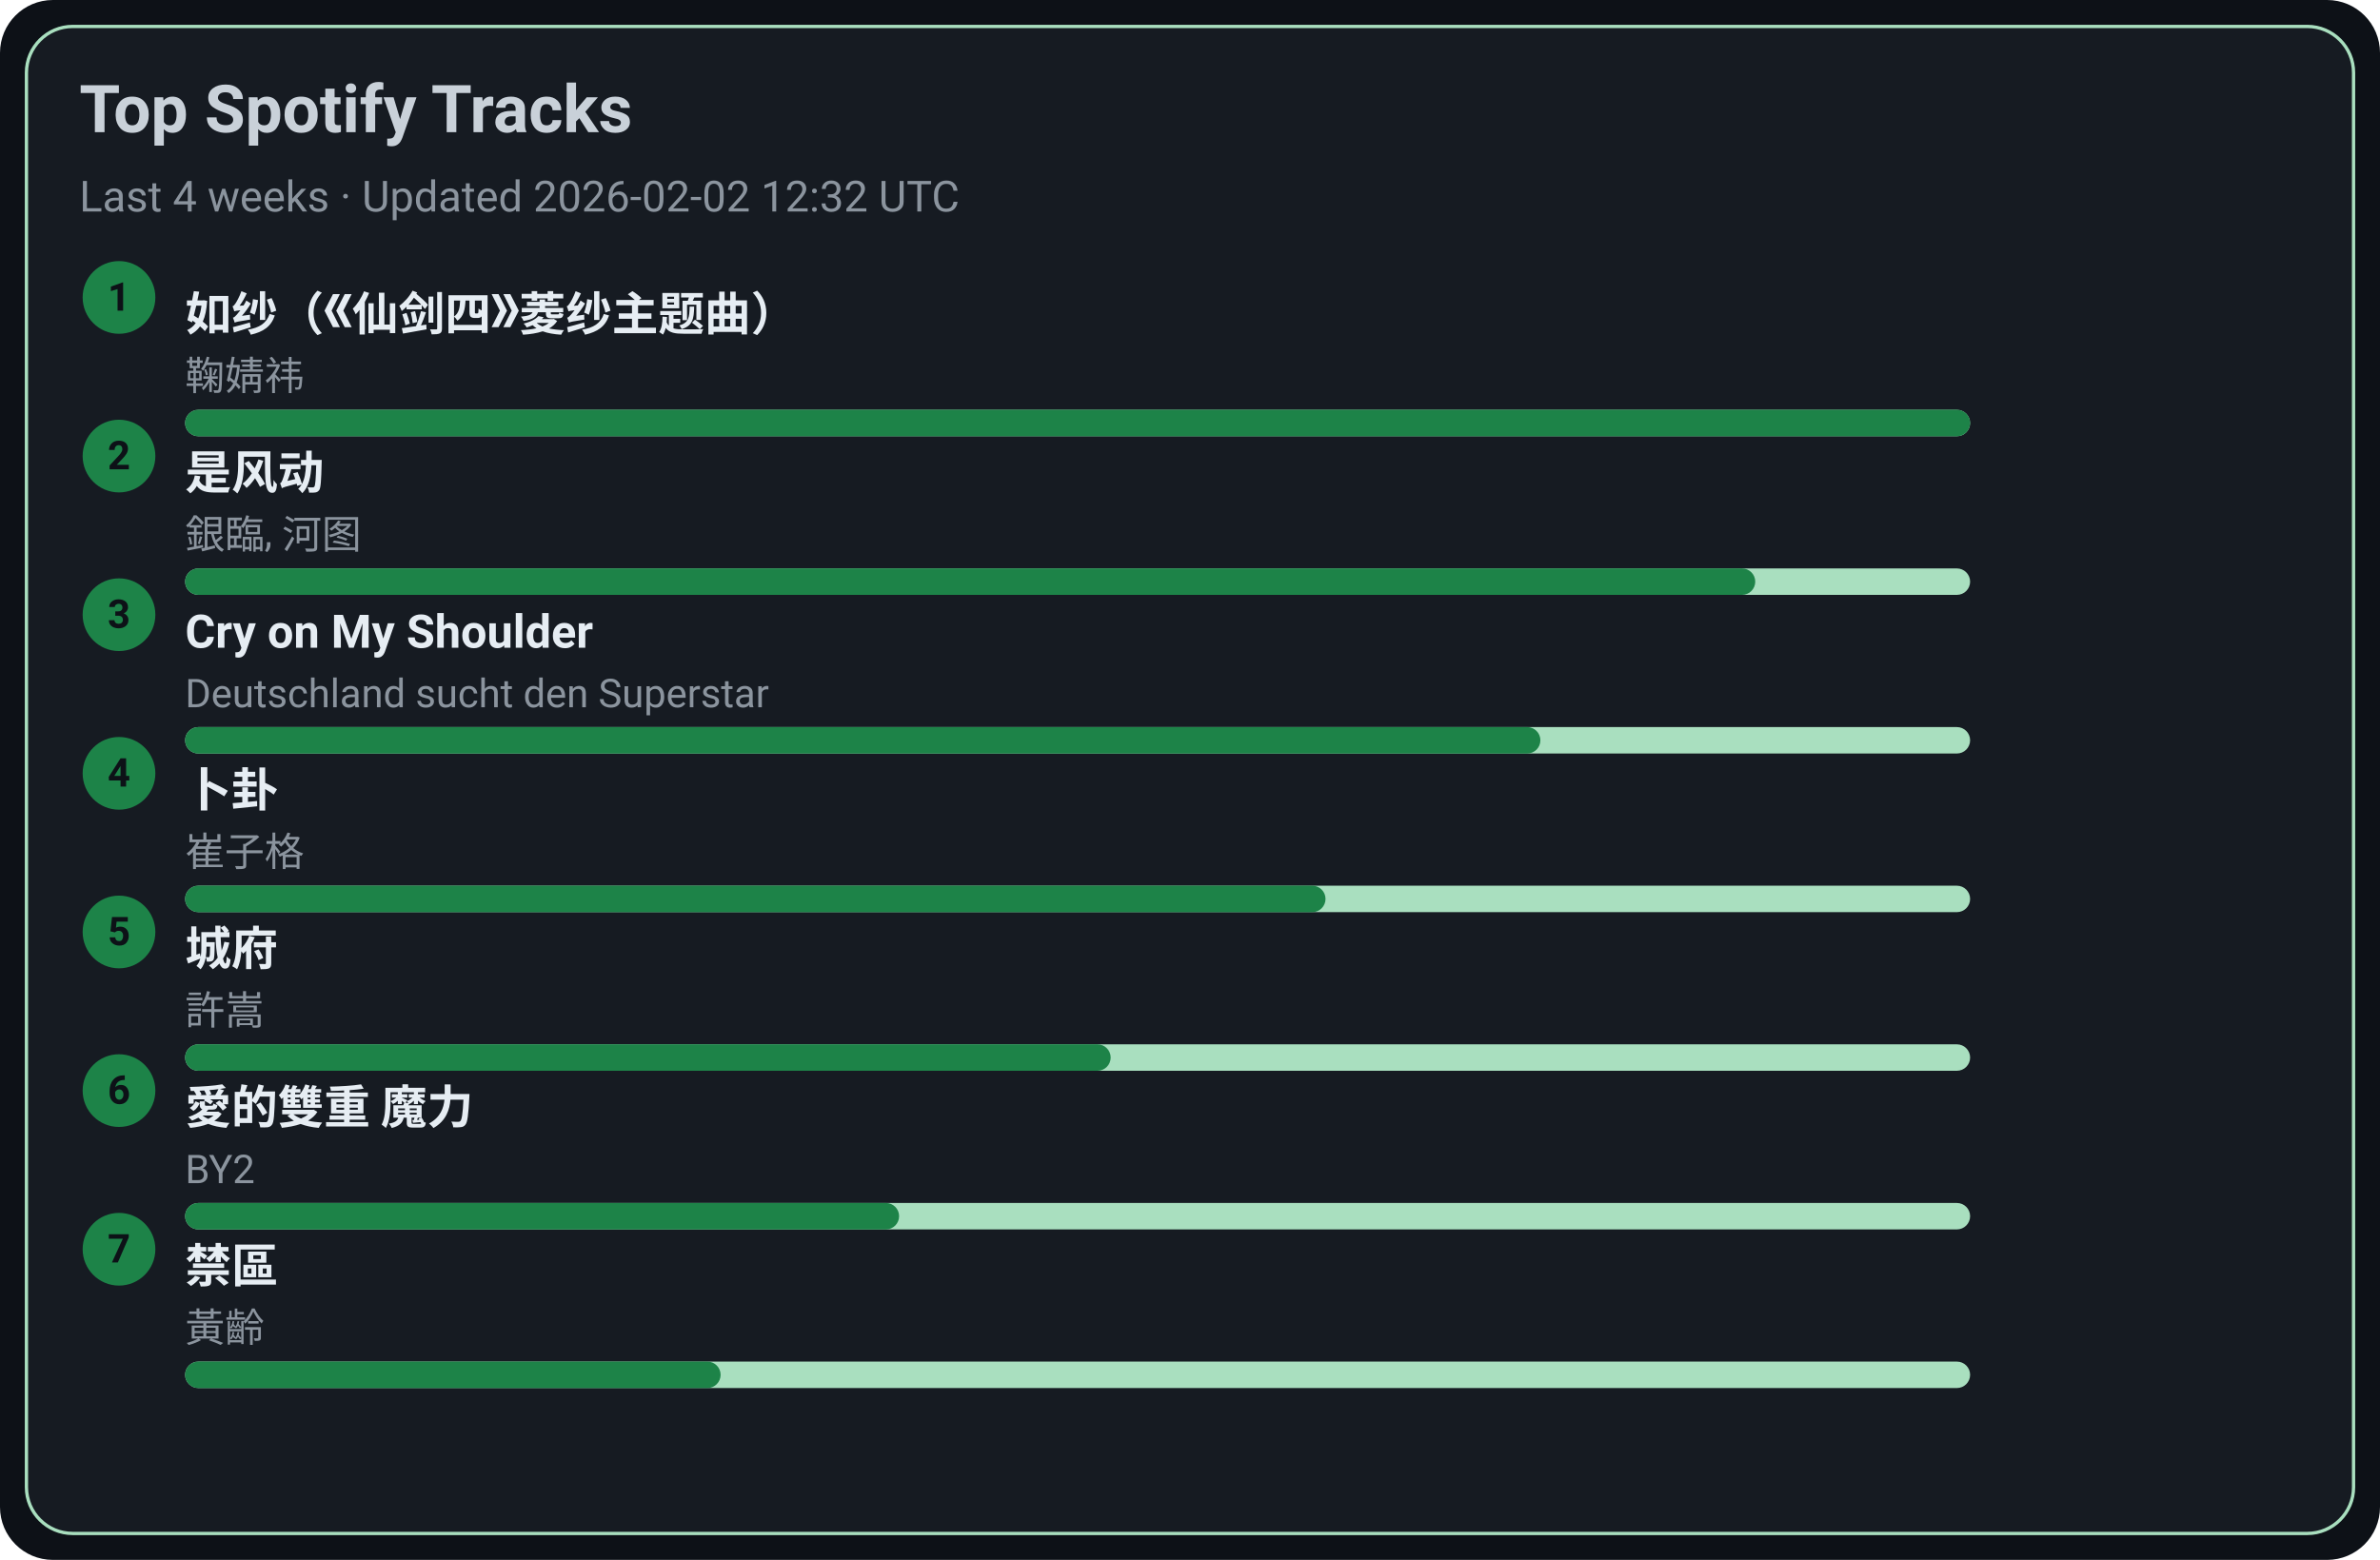
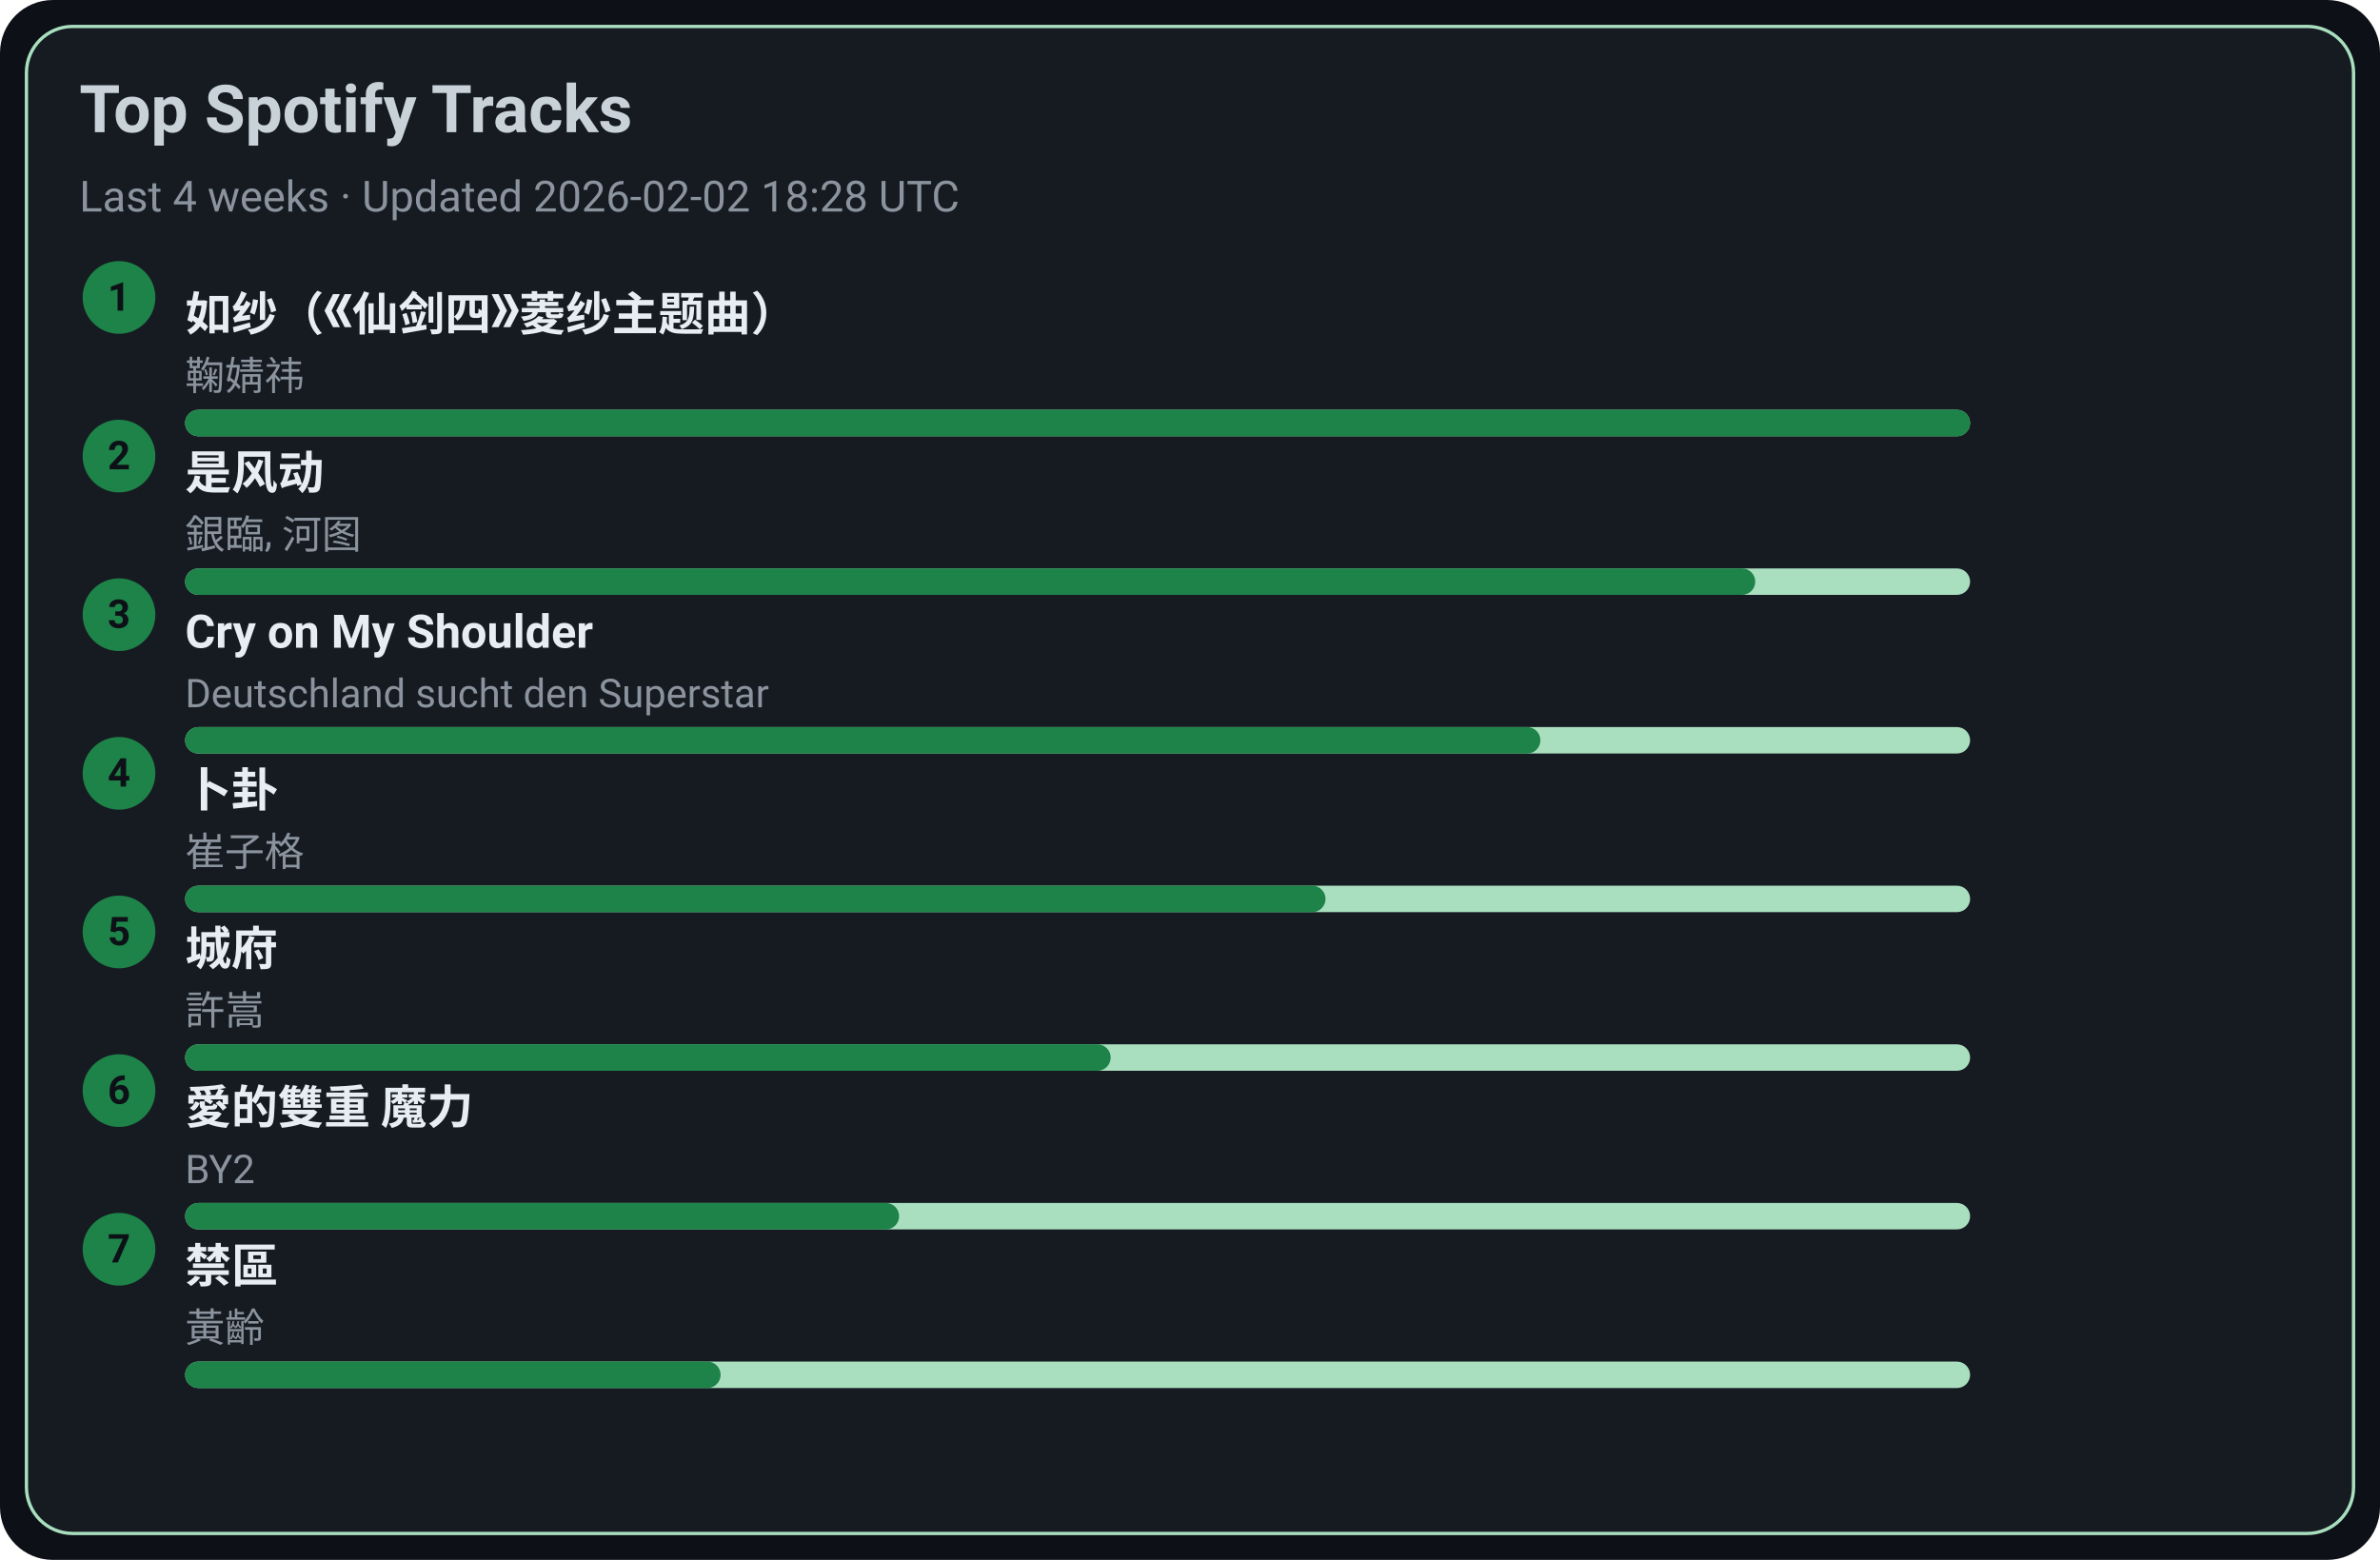
<svg xmlns="http://www.w3.org/2000/svg" width="720" height="472" viewBox="0 0 720 472">
  <style>text{font-family:-apple-system,BlinkMacSystemFont,Segoe UI,Roboto,Ubuntu,Helvetica Neue,Arial,Noto Sans,sans-serif}</style>
  <rect width="720" height="472" rx="16" fill="#0d1117" />
  <rect x="8" y="8" width="704" height="456" rx="14" fill="#161b22" stroke="#A9DFBF" />
  <text x="24" y="40" font-size="20" fill="#c9d1d9" font-weight="600">Top Spotify Tracks</text>
-   <text x="24" y="64" font-size="13" fill="#8b949e">Last 4 weeks · Updated 2026-02-02 12:32 UTC</text>
+   <text x="24" y="64" font-size="13" fill="#8b949e">Last 4 weeks · Updated 2026-02-02 18:28 UTC</text>
  <circle cx="36" cy="90" r="11" fill="#1D8348" />
  <text x="36" y="94" text-anchor="middle" font-size="12" fill="#0d1117" font-weight="700">1</text>
  <a href="https://open.spotify.com/track/69FUNgvEVkNbHq43lgvdme" target="_blank" rel="noopener noreferrer">
    <text x="56" y="100" font-size="14" fill="#e6edf3" font-weight="600">如纱（《仙剑四》菱纱主题曲）</text>
  </a>
  <text x="56" y="118" font-size="12" fill="#8b949e">鞠婧祎</text>
  <rect x="56" y="124" width="540" height="8" rx="4" fill="#A9DFBF" />
  <rect x="56" y="124" width="540" height="8" rx="4" fill="#1D8348" />
  <circle cx="36" cy="138" r="11" fill="#1D8348" />
  <text x="36" y="142" text-anchor="middle" font-size="12" fill="#0d1117" font-weight="700">2</text>
  <a href="https://open.spotify.com/track/3lePQ8c4jq7bTePsXEmslh" target="_blank" rel="noopener noreferrer">
    <text x="56" y="148" font-size="14" fill="#e6edf3" font-weight="600">是风动</text>
  </a>
  <text x="56" y="166" font-size="12" fill="#8b949e">銀臨, 河图</text>
  <rect x="56" y="172" width="540" height="8" rx="4" fill="#A9DFBF" />
  <rect x="56" y="172" width="475" height="8" rx="4" fill="#1D8348" />
  <circle cx="36" cy="186" r="11" fill="#1D8348" />
  <text x="36" y="190" text-anchor="middle" font-size="12" fill="#0d1117" font-weight="700">3</text>
  <a href="https://open.spotify.com/track/6usmG2MoD0C0Lc2pNgCVWV" target="_blank" rel="noopener noreferrer">
    <text x="56" y="196" font-size="14" fill="#e6edf3" font-weight="600">Cry on My Shoulder</text>
  </a>
  <text x="56" y="214" font-size="12" fill="#8b949e">Deutschland sucht den Superstar</text>
  <rect x="56" y="220" width="540" height="8" rx="4" fill="#A9DFBF" />
  <rect x="56" y="220" width="410" height="8" rx="4" fill="#1D8348" />
  <circle cx="36" cy="234" r="11" fill="#1D8348" />
  <text x="36" y="238" text-anchor="middle" font-size="12" fill="#0d1117" font-weight="700">4</text>
  <a href="https://open.spotify.com/track/4ToeYifpQaikbYa7krOD6s" target="_blank" rel="noopener noreferrer">
    <text x="56" y="244" font-size="14" fill="#e6edf3" font-weight="600">卜卦</text>
  </a>
  <text x="56" y="262" font-size="12" fill="#8b949e">崔子格</text>
  <rect x="56" y="268" width="540" height="8" rx="4" fill="#A9DFBF" />
  <rect x="56" y="268" width="345" height="8" rx="4" fill="#1D8348" />
  <circle cx="36" cy="282" r="11" fill="#1D8348" />
  <text x="36" y="286" text-anchor="middle" font-size="12" fill="#0d1117" font-weight="700">5</text>
  <a href="https://open.spotify.com/track/4AmlSf7hye0QVpnHCcEoEw" target="_blank" rel="noopener noreferrer">
    <text x="56" y="292" font-size="14" fill="#e6edf3" font-weight="600">城府</text>
  </a>
  <text x="56" y="310" font-size="12" fill="#8b949e">許嵩</text>
  <rect x="56" y="316" width="540" height="8" rx="4" fill="#A9DFBF" />
  <rect x="56" y="316" width="280" height="8" rx="4" fill="#1D8348" />
  <circle cx="36" cy="330" r="11" fill="#1D8348" />
  <text x="36" y="334" text-anchor="middle" font-size="12" fill="#0d1117" font-weight="700">6</text>
  <a href="https://open.spotify.com/track/0yYmS4k3R0TTdDhvOBxRVp" target="_blank" rel="noopener noreferrer">
    <text x="56" y="340" font-size="14" fill="#e6edf3" font-weight="600">愛的雙重 魔力</text>
  </a>
  <text x="56" y="358" font-size="12" fill="#8b949e">BY2</text>
  <rect x="56" y="364" width="540" height="8" rx="4" fill="#A9DFBF" />
  <rect x="56" y="364" width="216" height="8" rx="4" fill="#1D8348" />
  <circle cx="36" cy="378" r="11" fill="#1D8348" />
  <text x="36" y="382" text-anchor="middle" font-size="12" fill="#0d1117" font-weight="700">7</text>
  <a href="https://open.spotify.com/track/5HAMeMgu9hGL5a8ZwNz6cp" target="_blank" rel="noopener noreferrer">
    <text x="56" y="388" font-size="14" fill="#e6edf3" font-weight="600">禁區</text>
  </a>
  <text x="56" y="406" font-size="12" fill="#8b949e">黃齡</text>
  <rect x="56" y="412" width="540" height="8" rx="4" fill="#A9DFBF" />
  <rect x="56" y="412" width="162" height="8" rx="4" fill="#1D8348" />
</svg>
